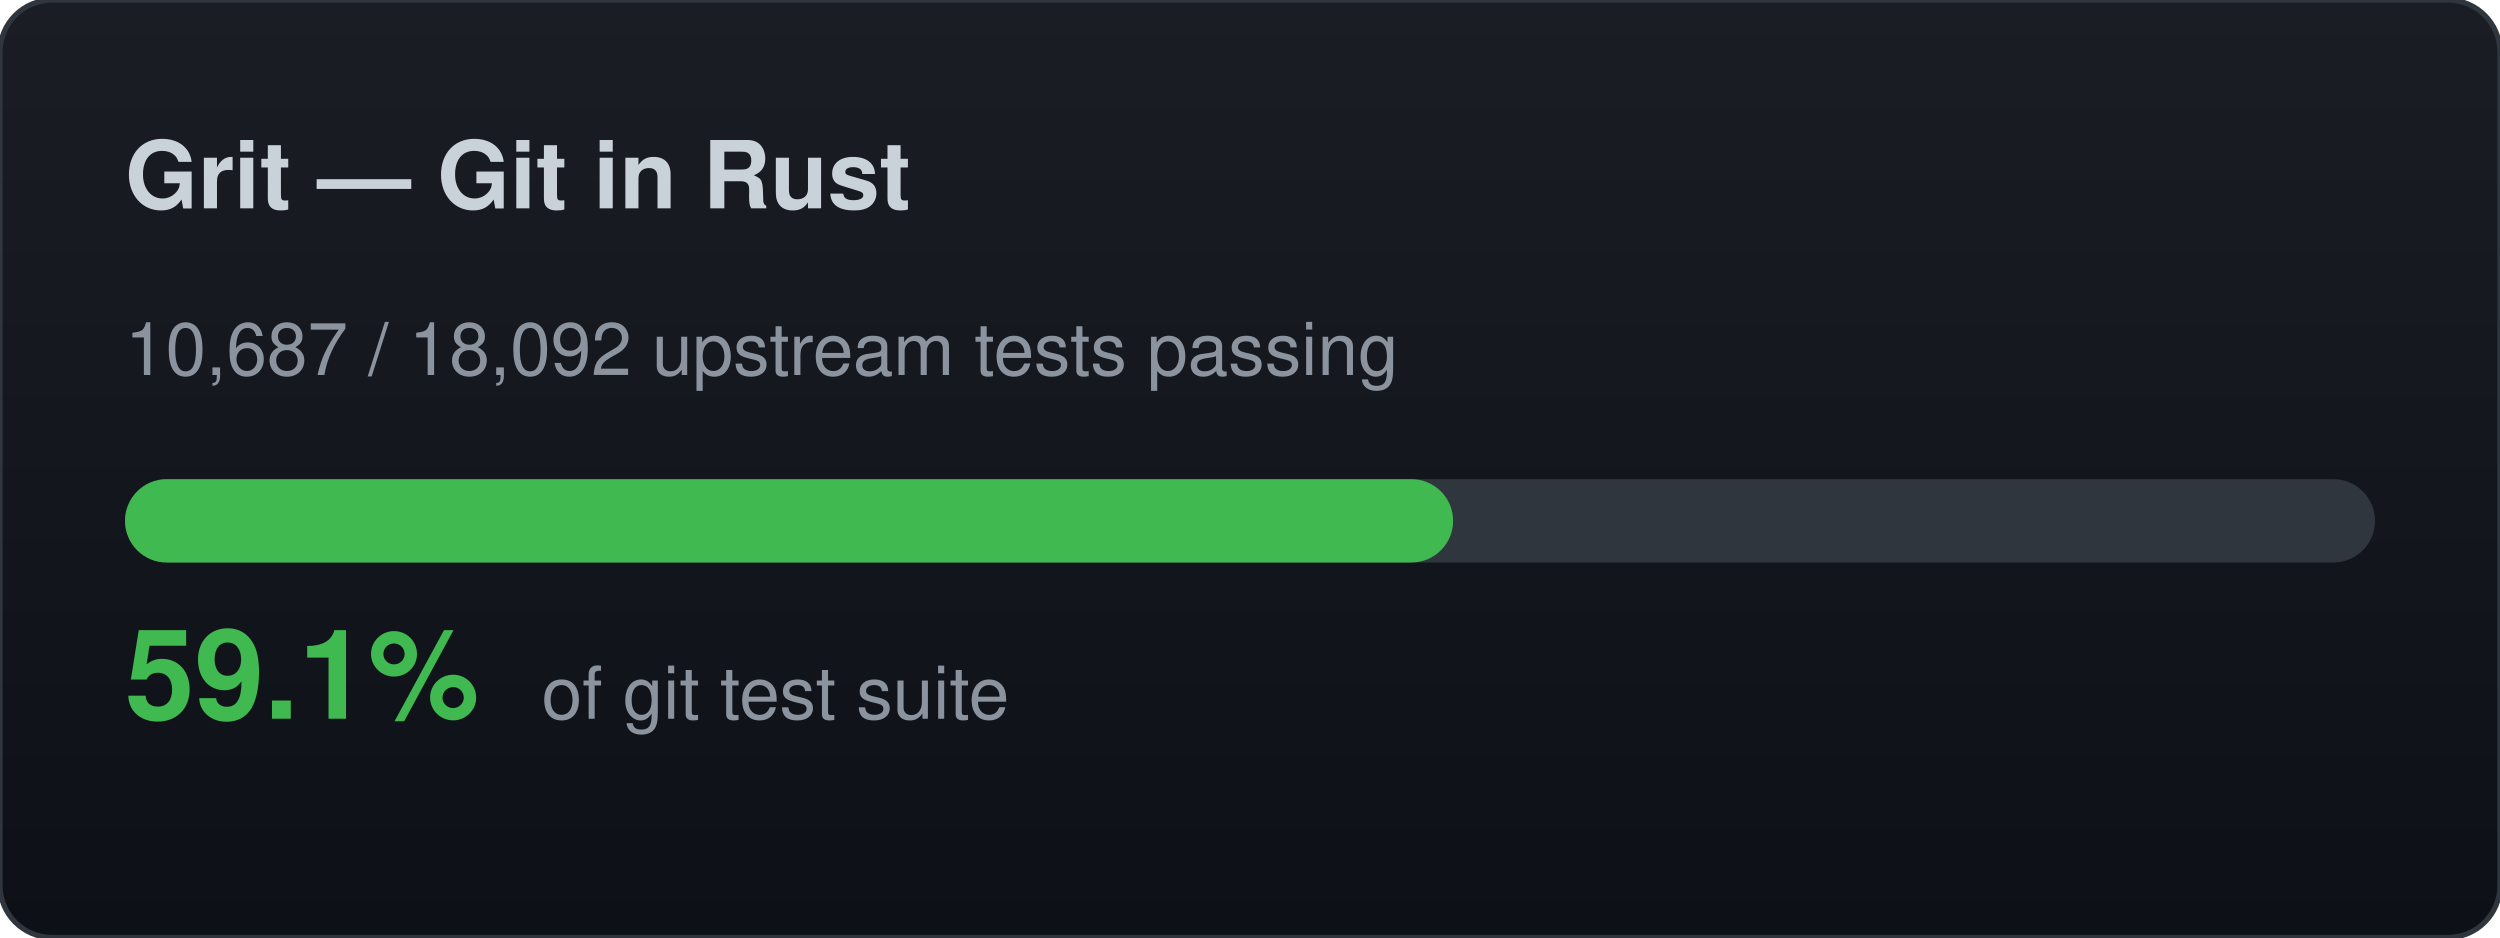
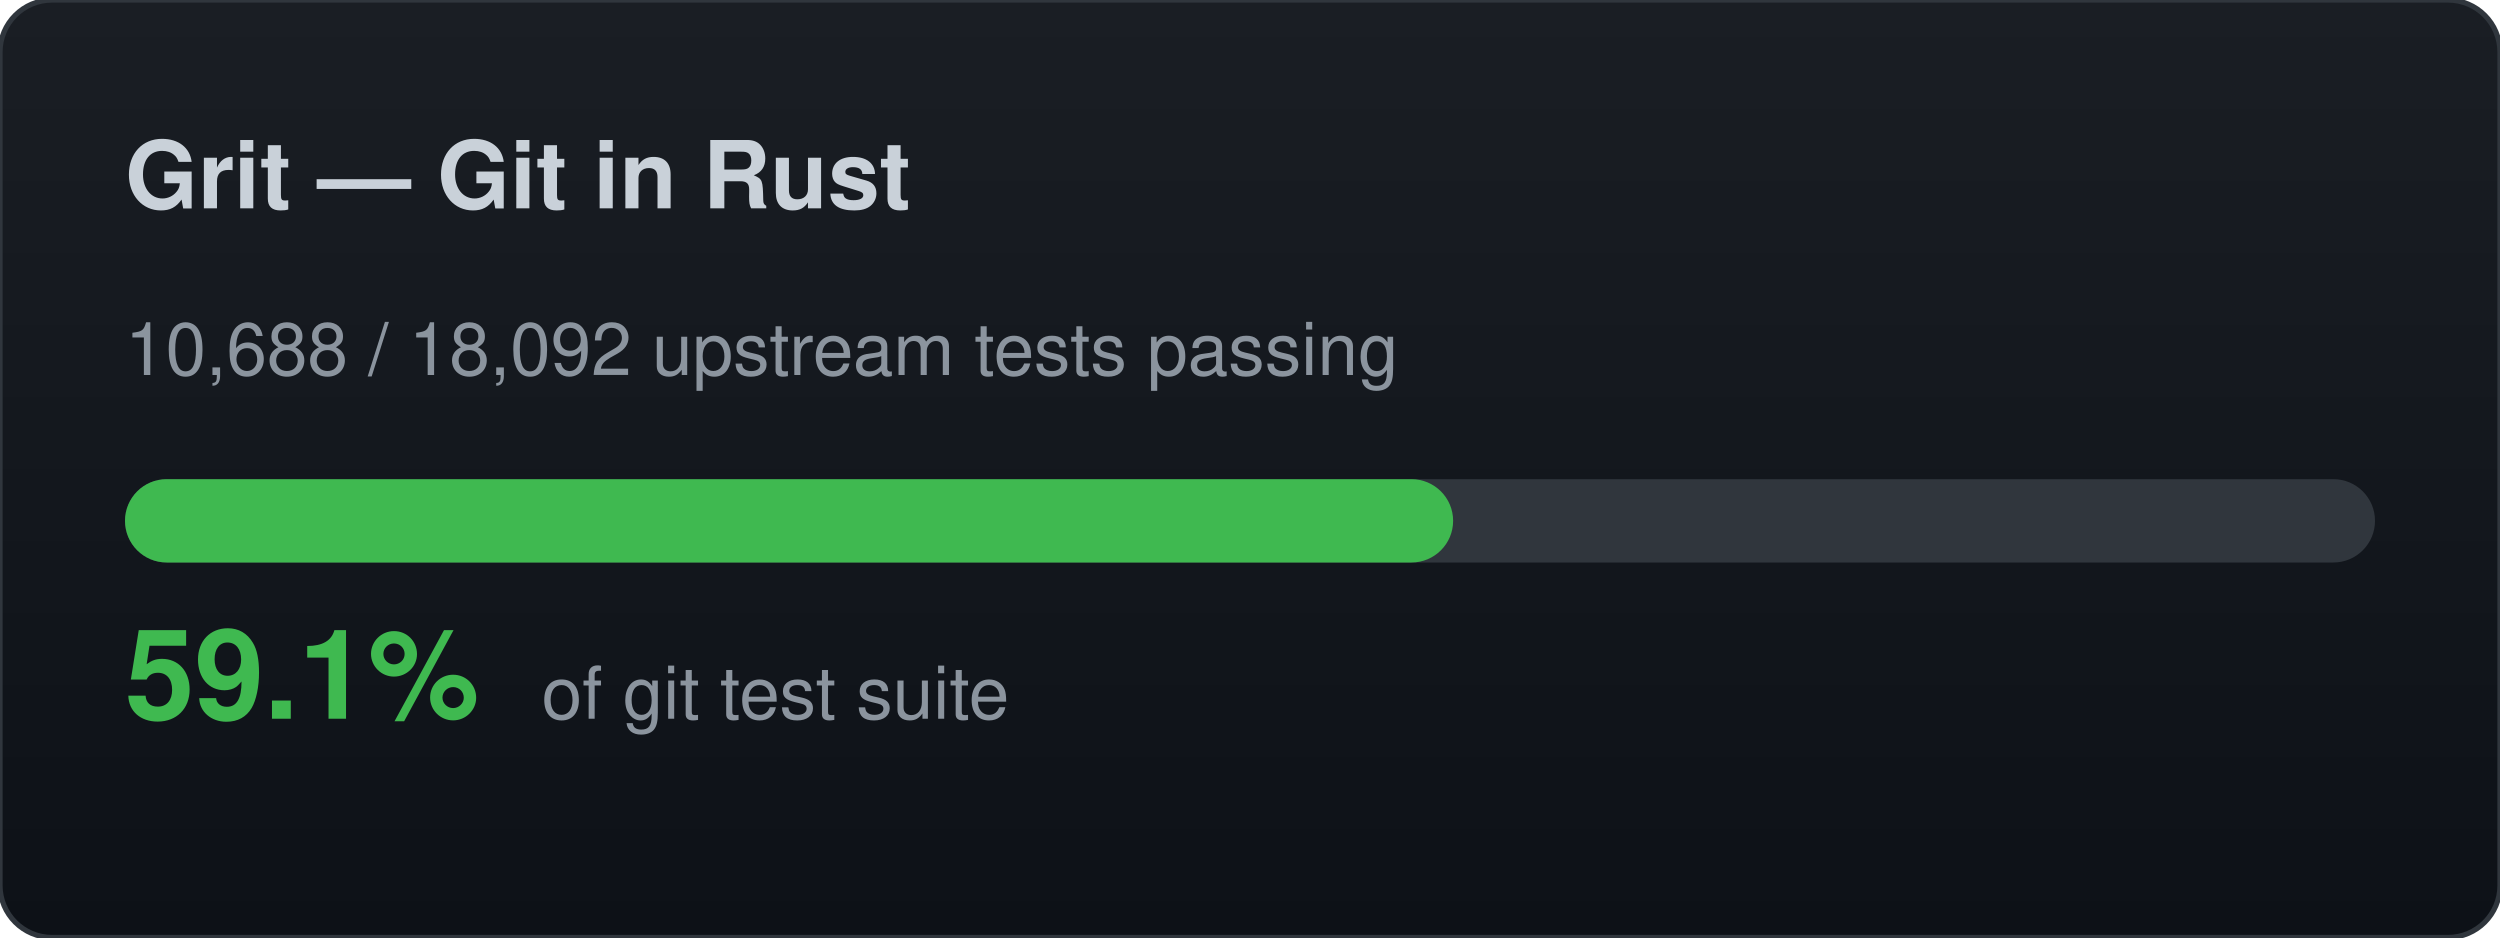
<svg xmlns="http://www.w3.org/2000/svg" width="480" height="180" viewBox="0 0 480 180">
  <defs>
    <linearGradient id="bg" x1="0" y1="0" x2="0" y2="1">
      <stop offset="0%" stop-color="#1a1e24" />
      <stop offset="100%" stop-color="#0d1117" />
    </linearGradient>
  </defs>
  <rect width="480" height="180" rx="10" fill="url(#bg)" stroke="#30363d" stroke-width="1" />
  <text x="24" y="40" font-family="-apple-system,BlinkMacSystemFont,Segoe UI,Helvetica,Arial,sans-serif" font-size="18" font-weight="700" fill="#c9d1d9">Grit — Git in Rust</text>
-   <text x="24" y="72" font-family="-apple-system,BlinkMacSystemFont,Segoe UI,Helvetica,Arial,sans-serif" font-size="14" fill="#8b949e">10,687 / 18,092 upstream tests passing</text>
+   <text x="24" y="72" font-family="-apple-system,BlinkMacSystemFont,Segoe UI,Helvetica,Arial,sans-serif" font-size="14" fill="#8b949e">10,688 / 18,092 upstream tests passing</text>
  <rect x="24" y="92" width="432" height="16" rx="8" fill="#30363d" />
  <rect x="24" y="92" width="255" height="16" rx="8" fill="#3fb950" />
  <text x="24" y="138" font-family="-apple-system,BlinkMacSystemFont,Segoe UI,Helvetica,Arial,sans-serif" font-size="24" font-weight="700" fill="#3fb950">59.1%</text>
  <text x="104" y="138" font-family="-apple-system,BlinkMacSystemFont,Segoe UI,Helvetica,Arial,sans-serif" font-size="14" fill="#8b949e">of git test suite</text>
</svg>
